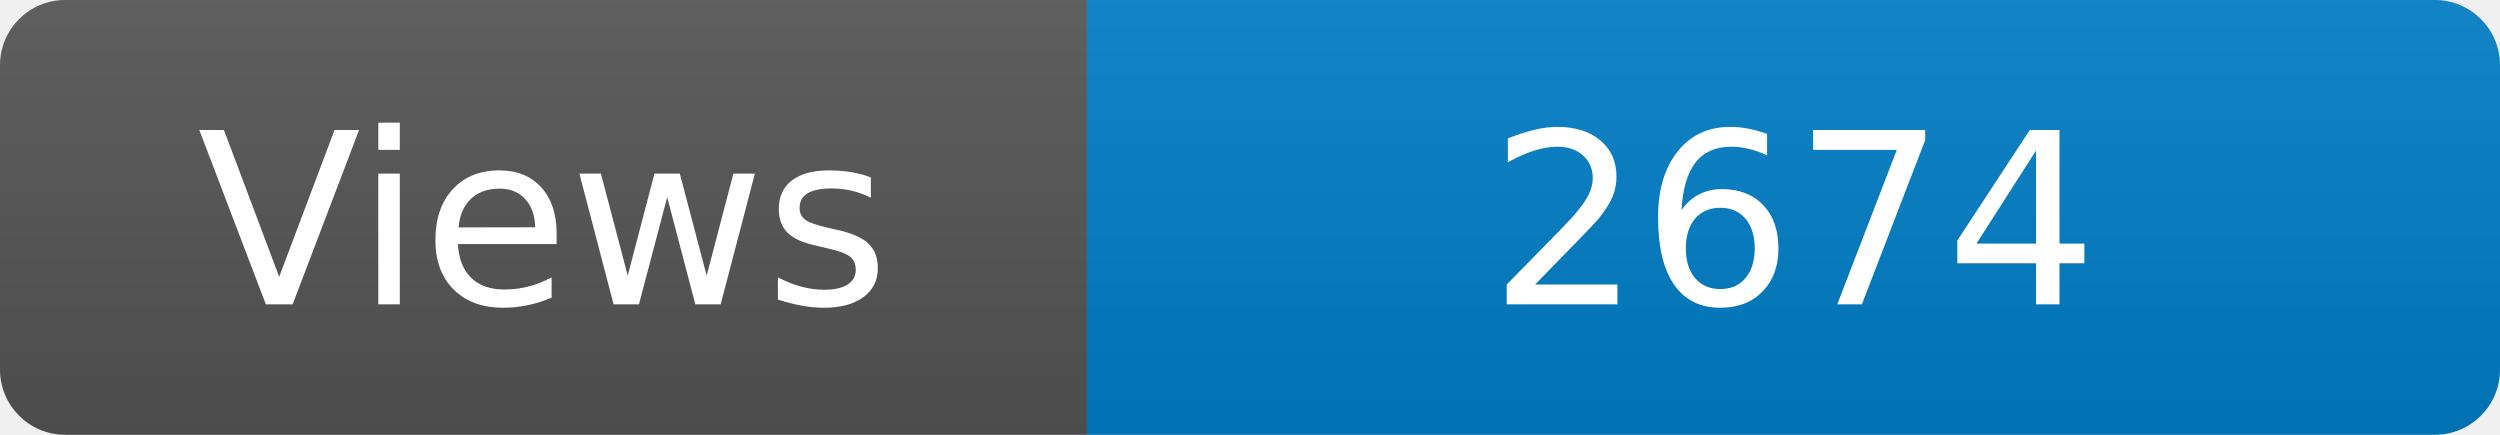
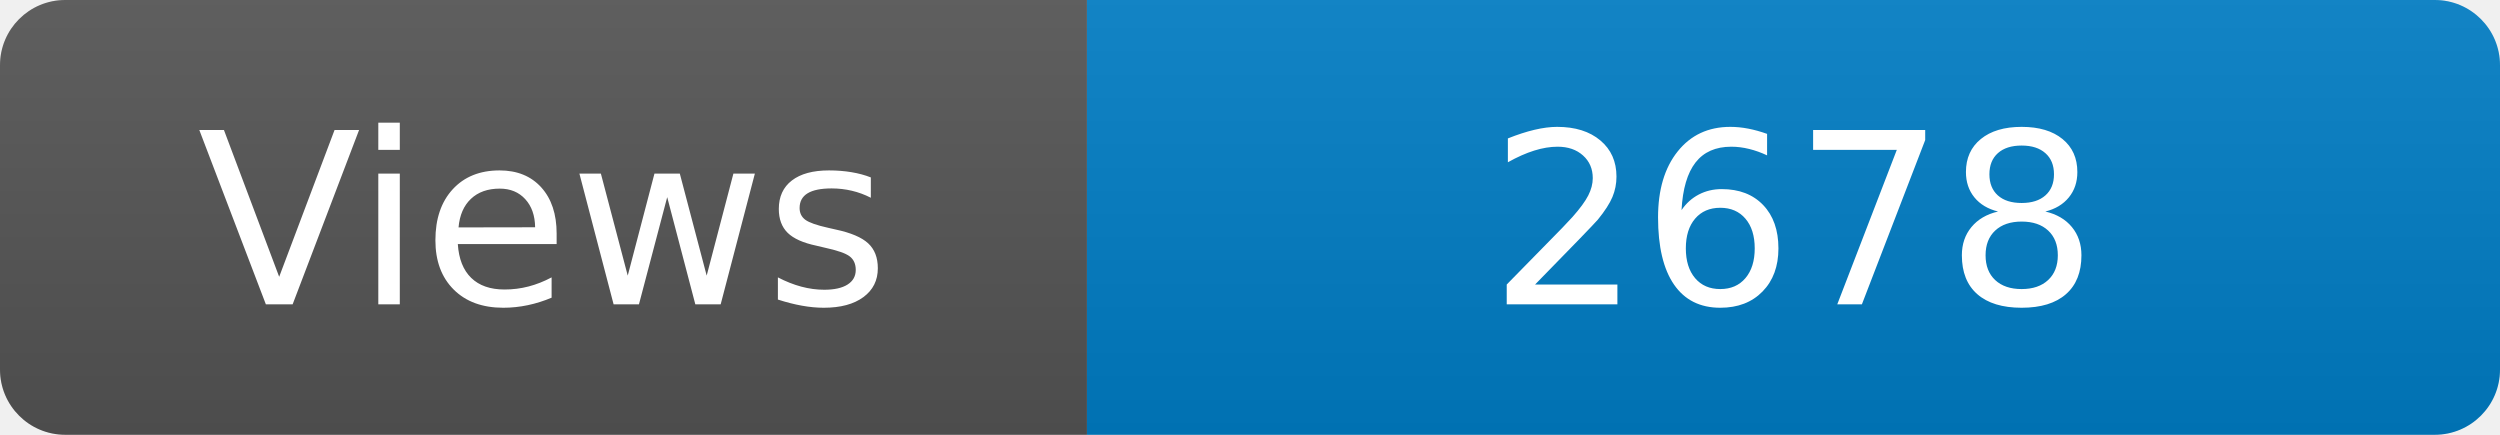
<svg xmlns="http://www.w3.org/2000/svg" width="115" height="20" role="img" aria-label="Maintained?: yes">
  <linearGradient id="s" x2="0" y2="100%">
    <stop offset="0" stop-color="#bbb" stop-opacity=".1" />
    <stop offset="1" stop-opacity=".1" />
  </linearGradient>
  <clipPath id="r">
    <rect width="115" height="20" rx="3" fill="#fff" />
  </clipPath>
  <g clip-path="url(#r)">
    <rect width="50" height="20" fill="#555" />
    <rect x="50" width="160" height="20" fill="#007ec6" />
    <rect width="115" height="20" fill="url(#s)" />
  </g>
  <g fill="#fff" text-anchor="middle" font-family="Verdana,Geneva,DejaVu Sans,sans-serif" font-size="110">
    <text x="250" y="140" transform="scale(.1)" fill="#fff">Views</text>
-     <text x="825" y="140" transform="scale(.1)" fill="#fff">2674</text>
+     <text x="825" y="140" transform="scale(.1)" fill="#fff">2678</text>
  </g>
</svg>
